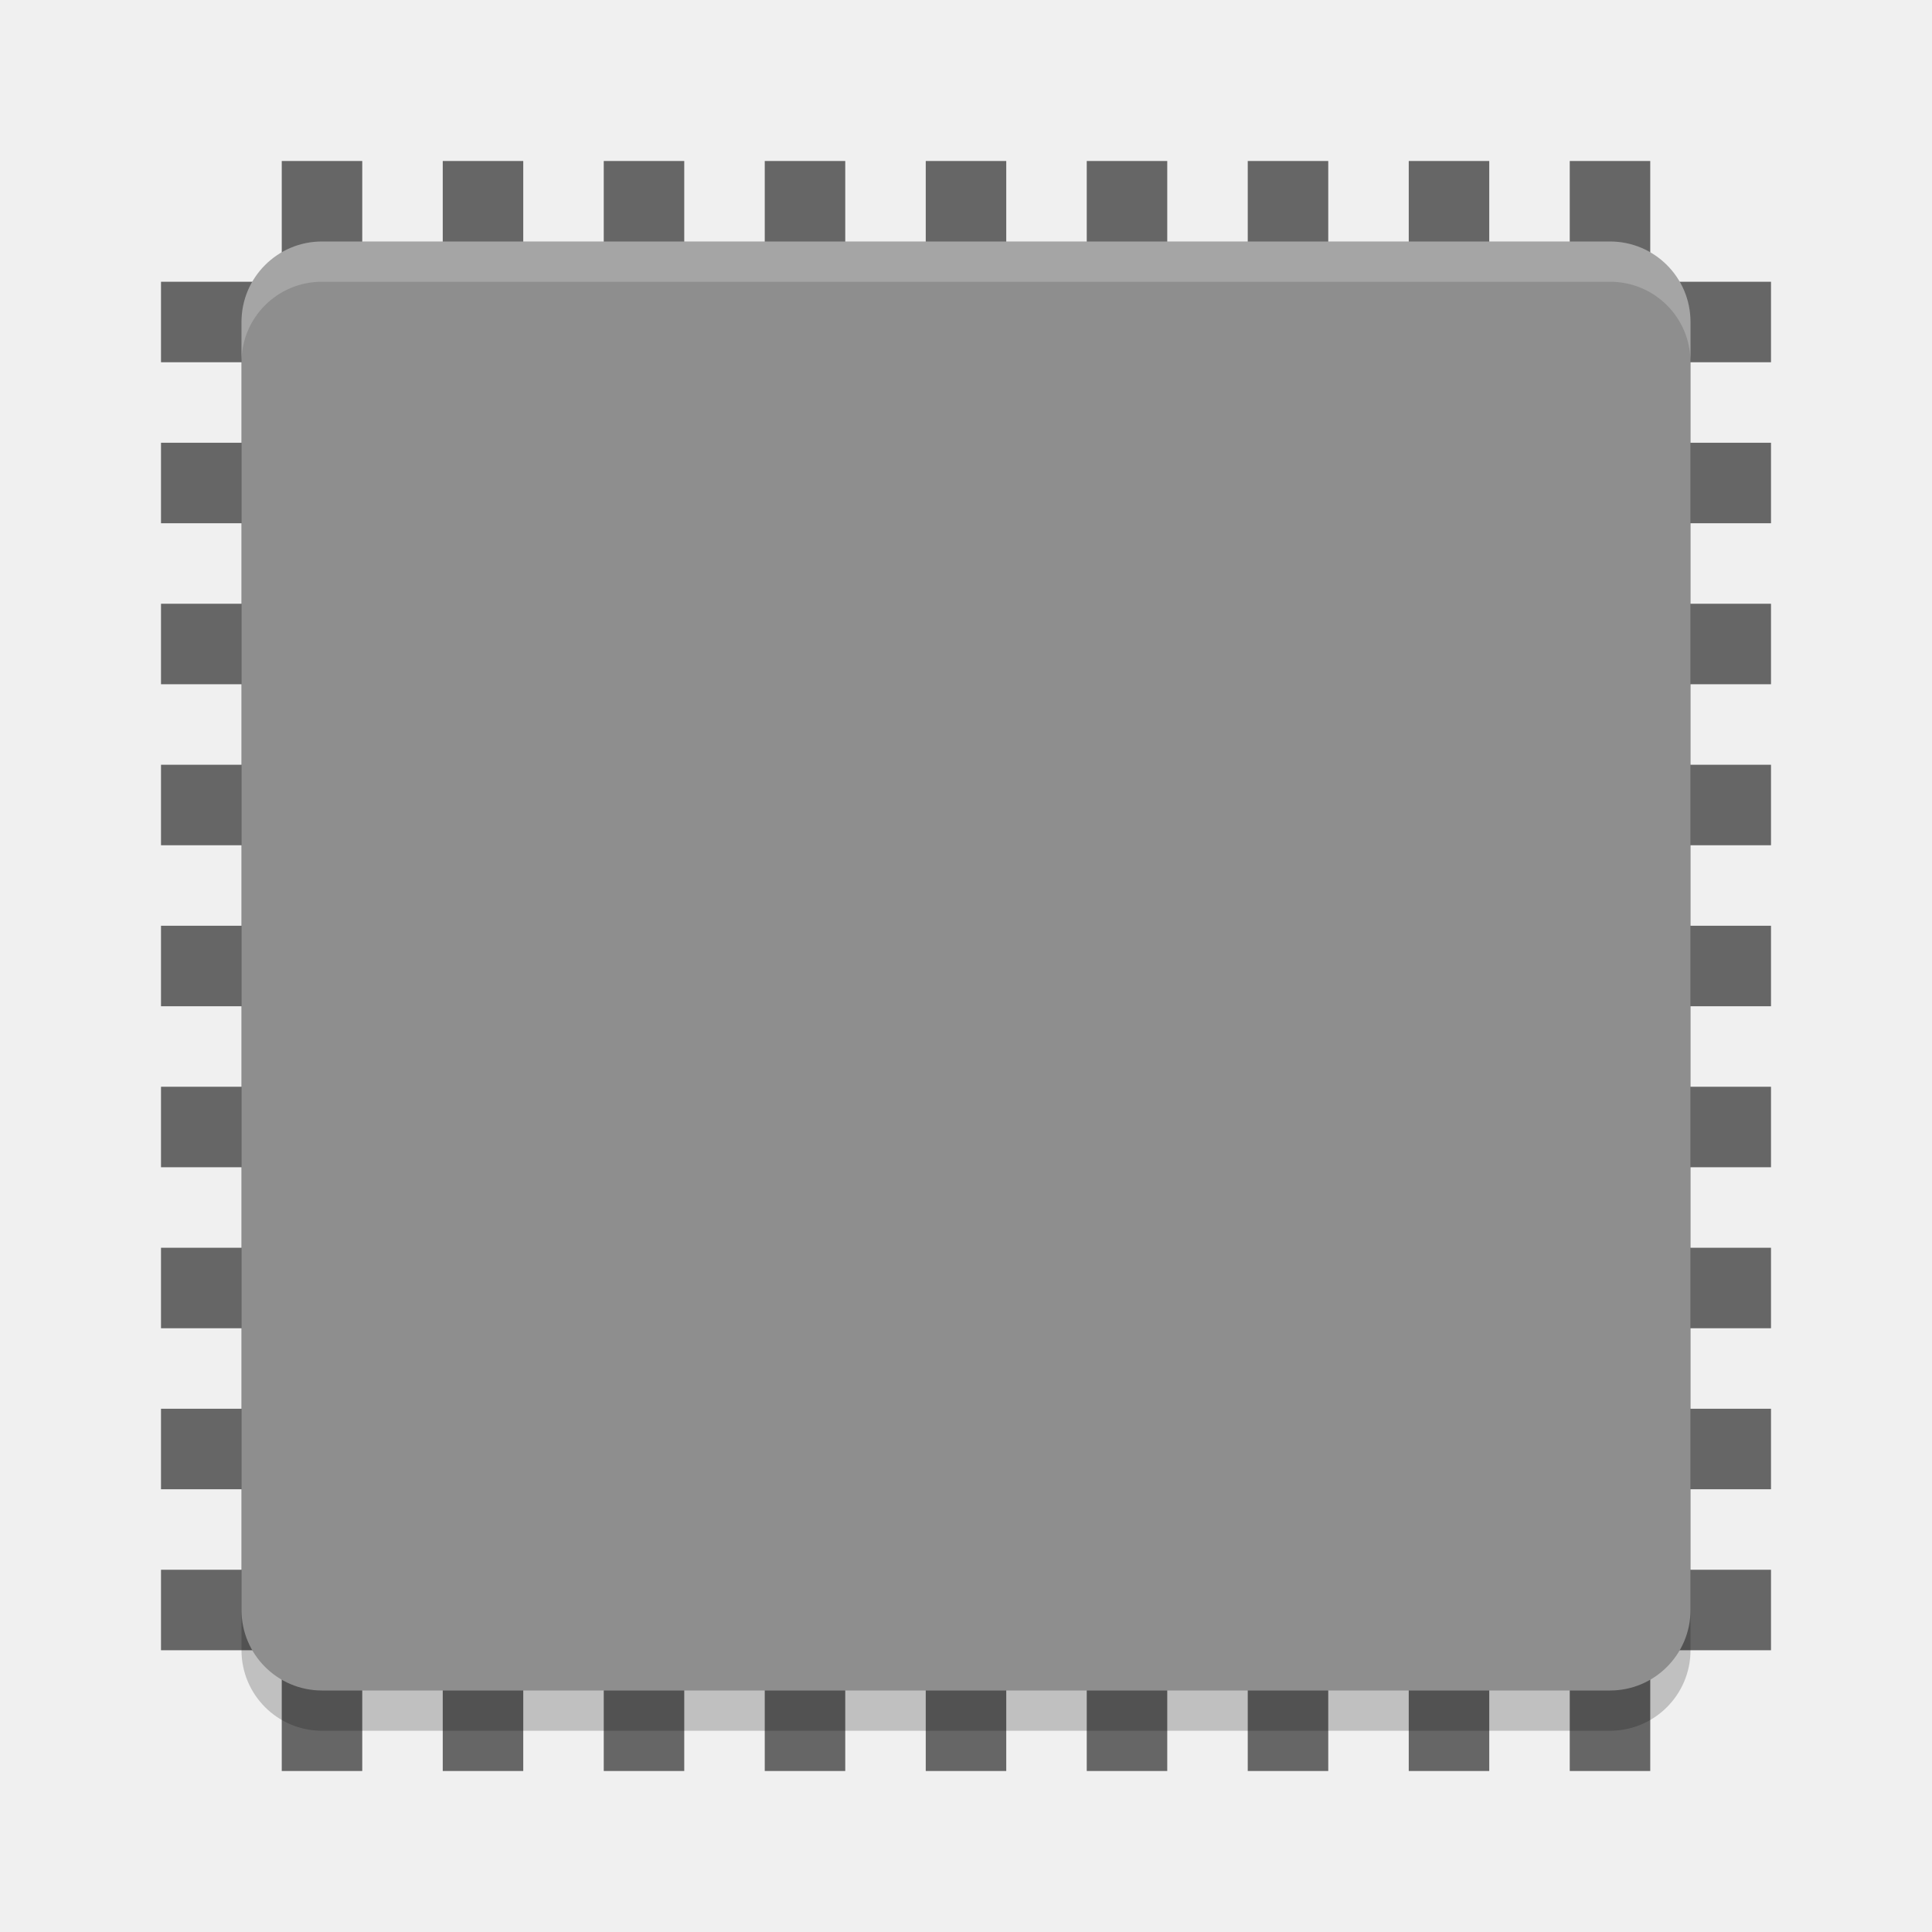
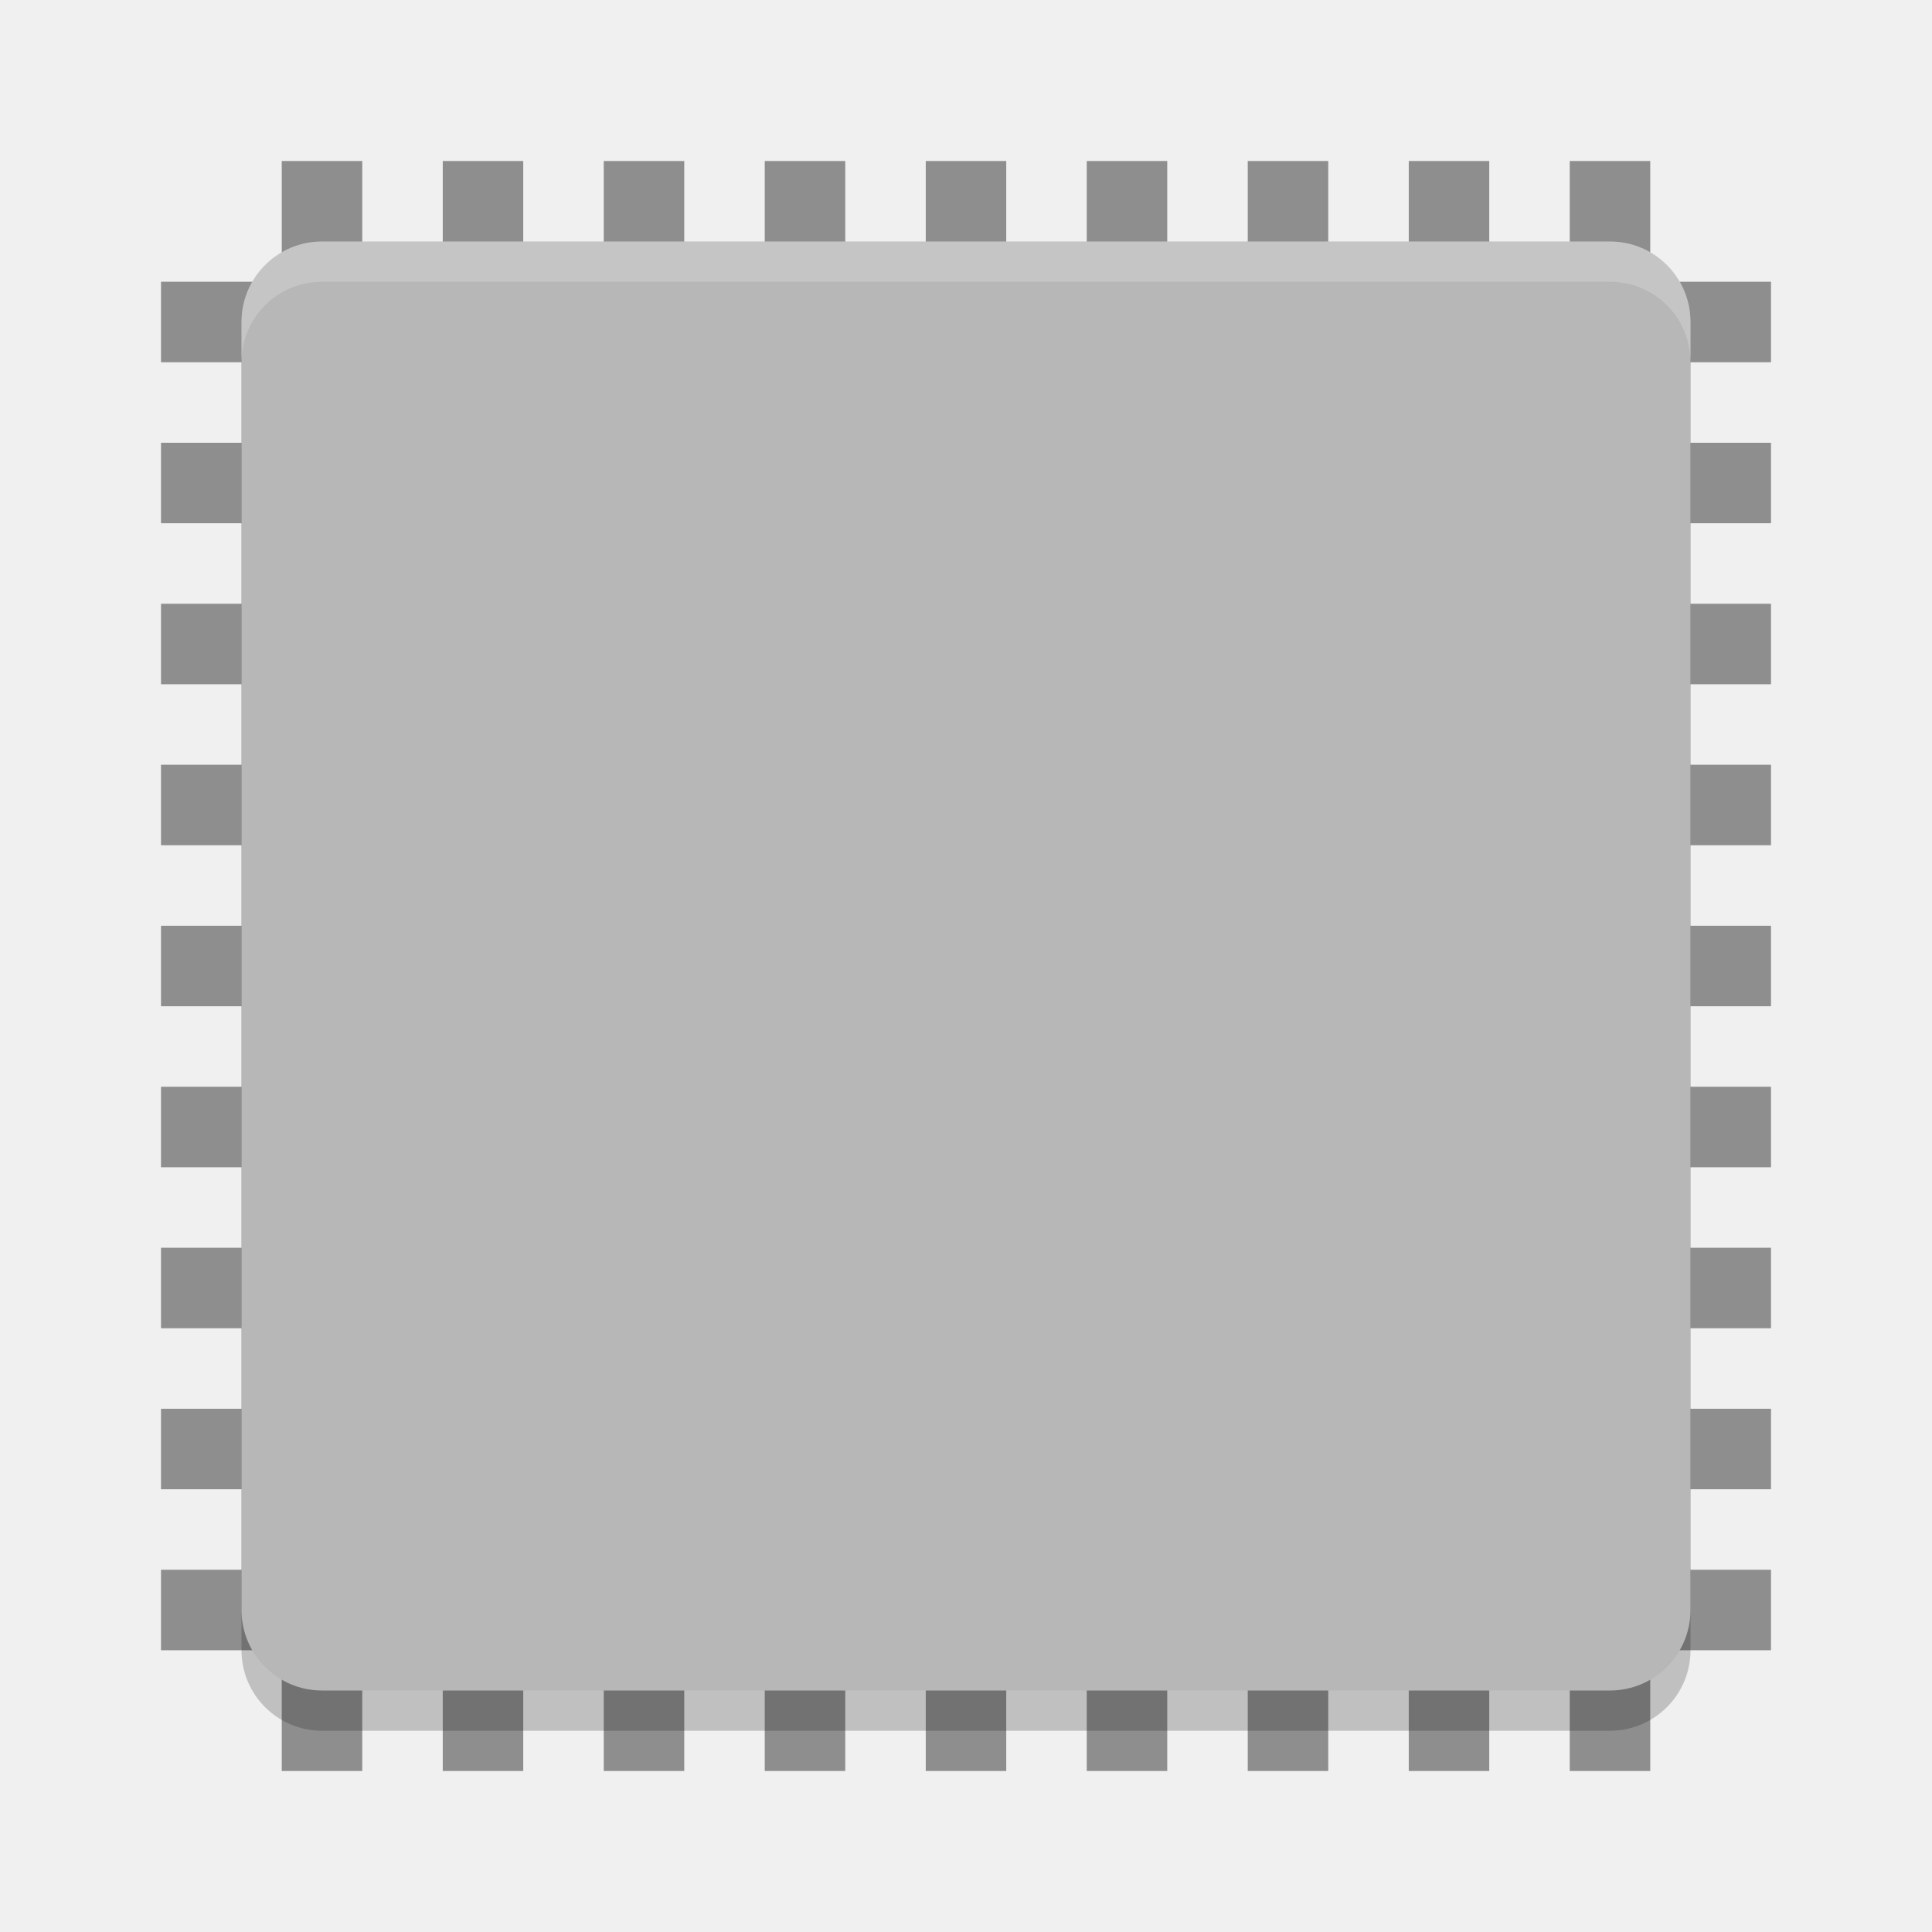
<svg xmlns="http://www.w3.org/2000/svg" width="48" height="48" version="1">
-   <g style="fill:#666666">
+   <g style="fill:#8e8e8e">
    <rect width="2" height="40" x="27" y="-44" transform="rotate(90)" />
    <rect width="2" height="40" x="23" y="-44" transform="rotate(90)" />
    <rect width="2" height="40" x="19" y="-44" transform="rotate(90)" />
    <rect width="2" height="40" x="15" y="-44" transform="rotate(90)" />
    <rect width="2" height="40" x="31" y="-44" transform="rotate(90)" />
    <rect width="2" height="40" x="35" y="-44" transform="rotate(90)" />
    <rect width="2" height="40" x="39" y="-44" transform="rotate(90)" />
    <rect width="2" height="40" x="11" y="-44" transform="rotate(90)" />
    <rect width="2" height="40" x="7" y="-44" transform="rotate(90)" />
    <rect width="2" height="40" x="23" y="4" />
    <rect width="2" height="40" x="19" y="4" />
    <rect width="2" height="40" x="15" y="4" />
    <rect width="2" height="40" x="11" y="4" />
    <rect width="2" height="40" x="27" y="4" />
    <rect width="2" height="40" x="31" y="4" />
    <rect width="2" height="40" x="35" y="4" />
    <rect width="2" height="40" x="7" y="4" />
    <rect width="2" height="40" x="39" y="4" />
  </g>
  <rect style="opacity:0.2" width="36" height="36" x="-43" y="-42" rx="2" ry="2" transform="matrix(0,-1,-1,0,0,0)" />
-   <rect style="fill:#8e8e8e" width="36" height="36" x="-42" y="-42" rx="2" ry="2" transform="matrix(0,-1,-1,0,0,0)" />
+   <rect style="fill:#b7b7b7" width="36" height="36" x="-42" y="-42" rx="2" ry="2" transform="matrix(0,-1,-1,0,0,0)" />
  <path style="fill:#ffffff;opacity:0.2" d="M 8 6 C 6.892 6 6 6.892 6 8 L 6 9 C 6 7.892 6.892 7 8 7 L 40 7 C 41.108 7 42 7.892 42 9 L 42 8 C 42 6.892 41.108 6 40 6 L 8 6 z" />
</svg>
